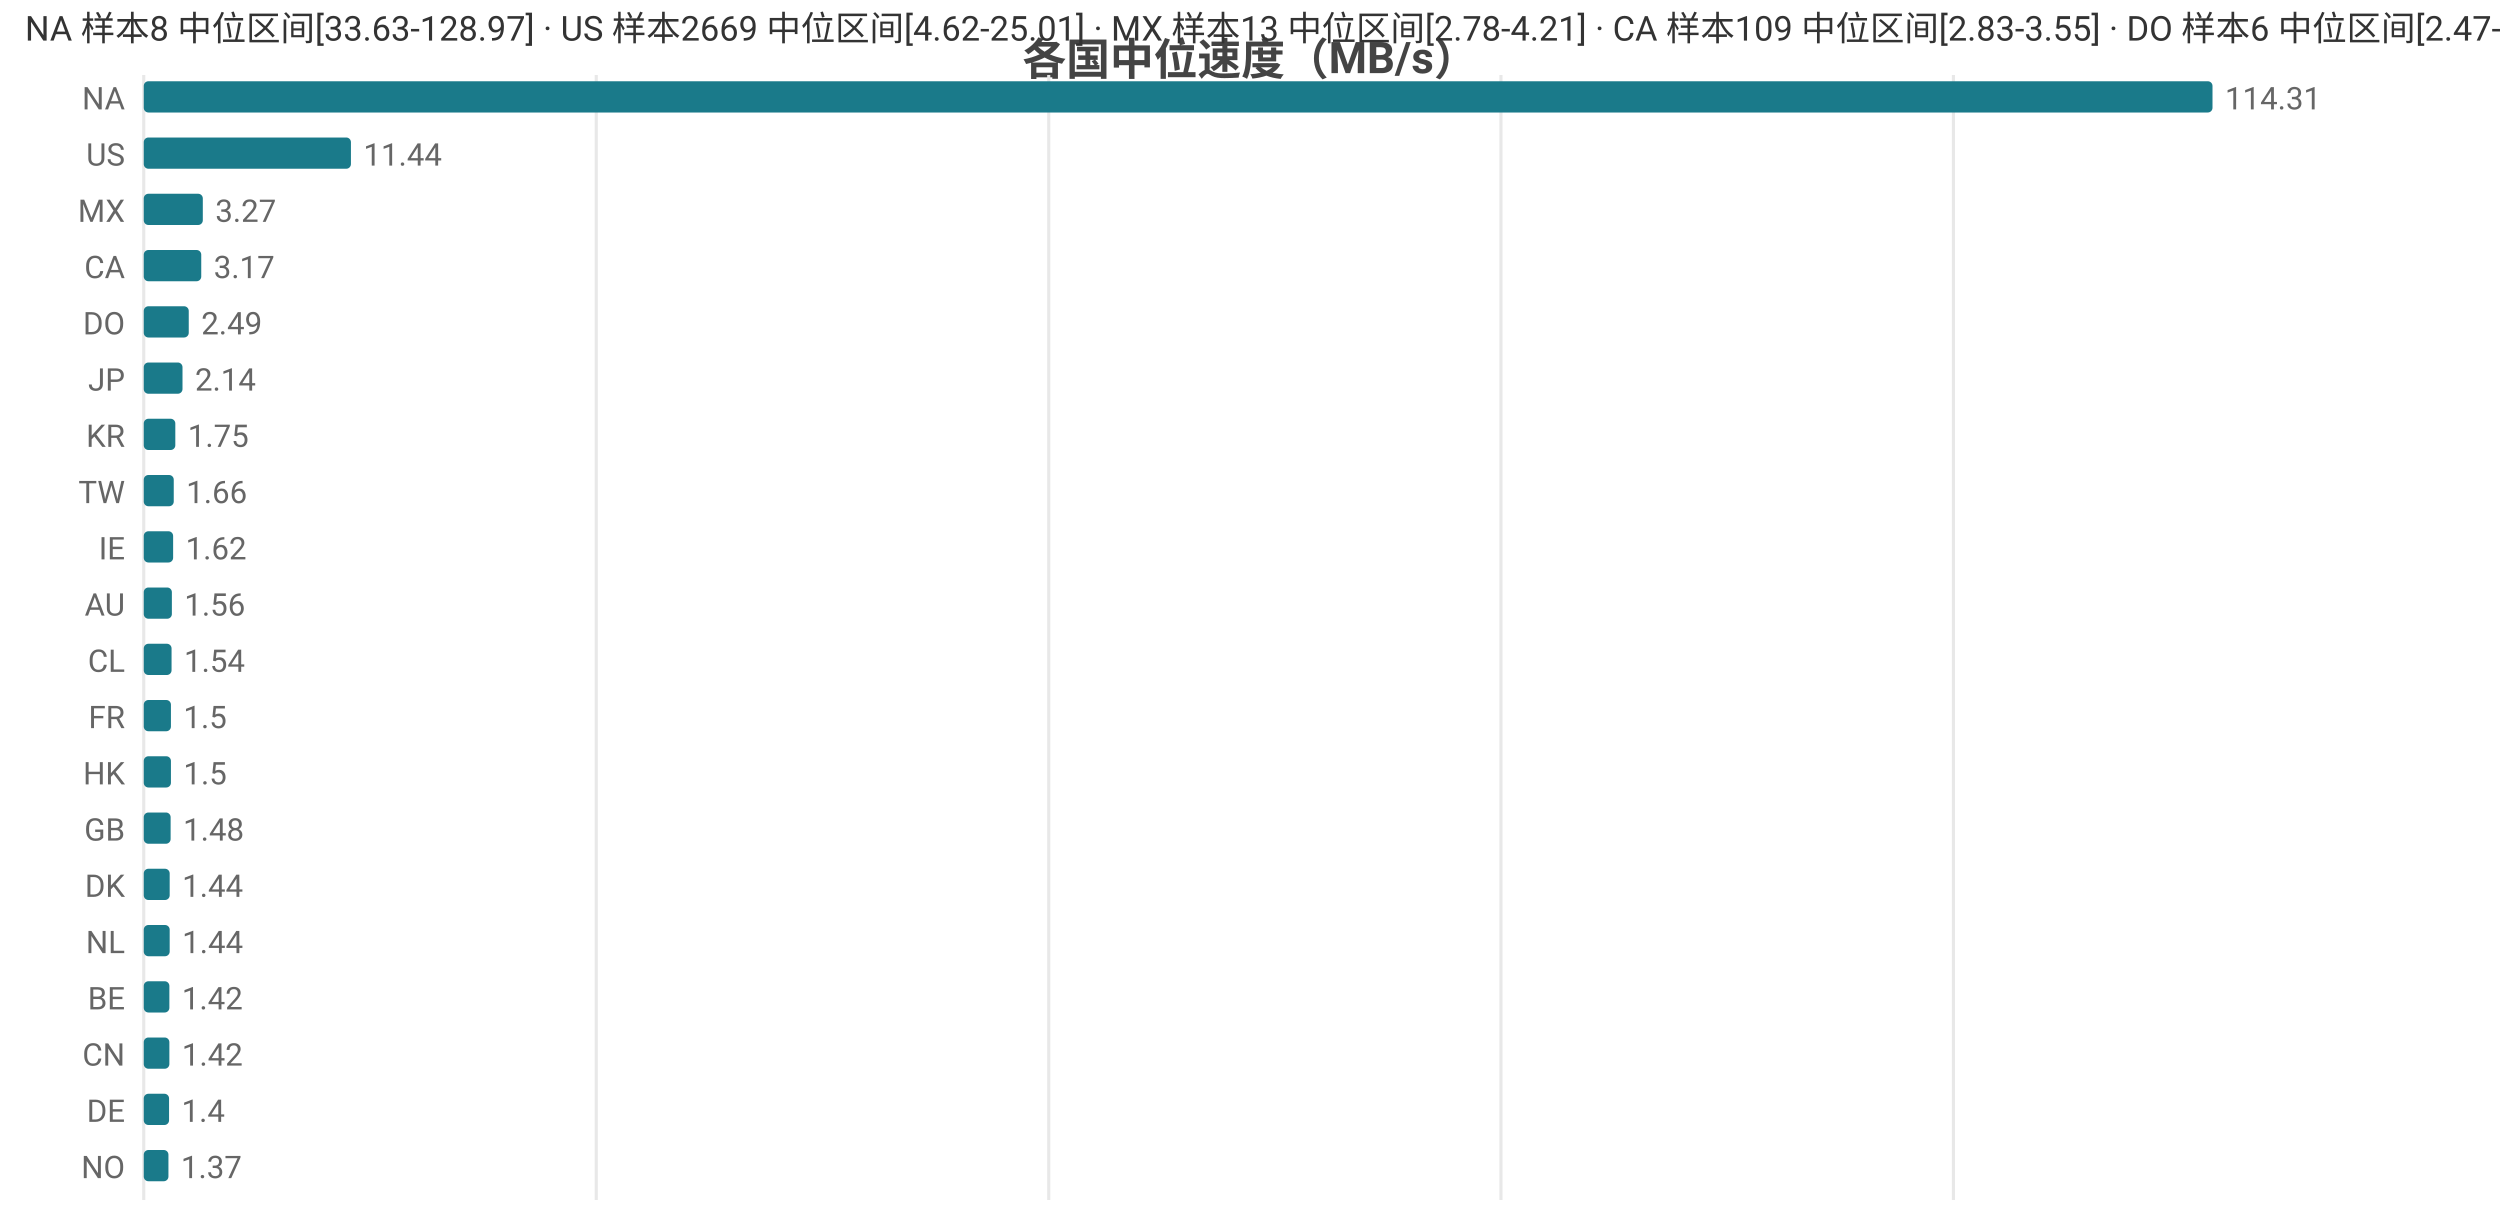
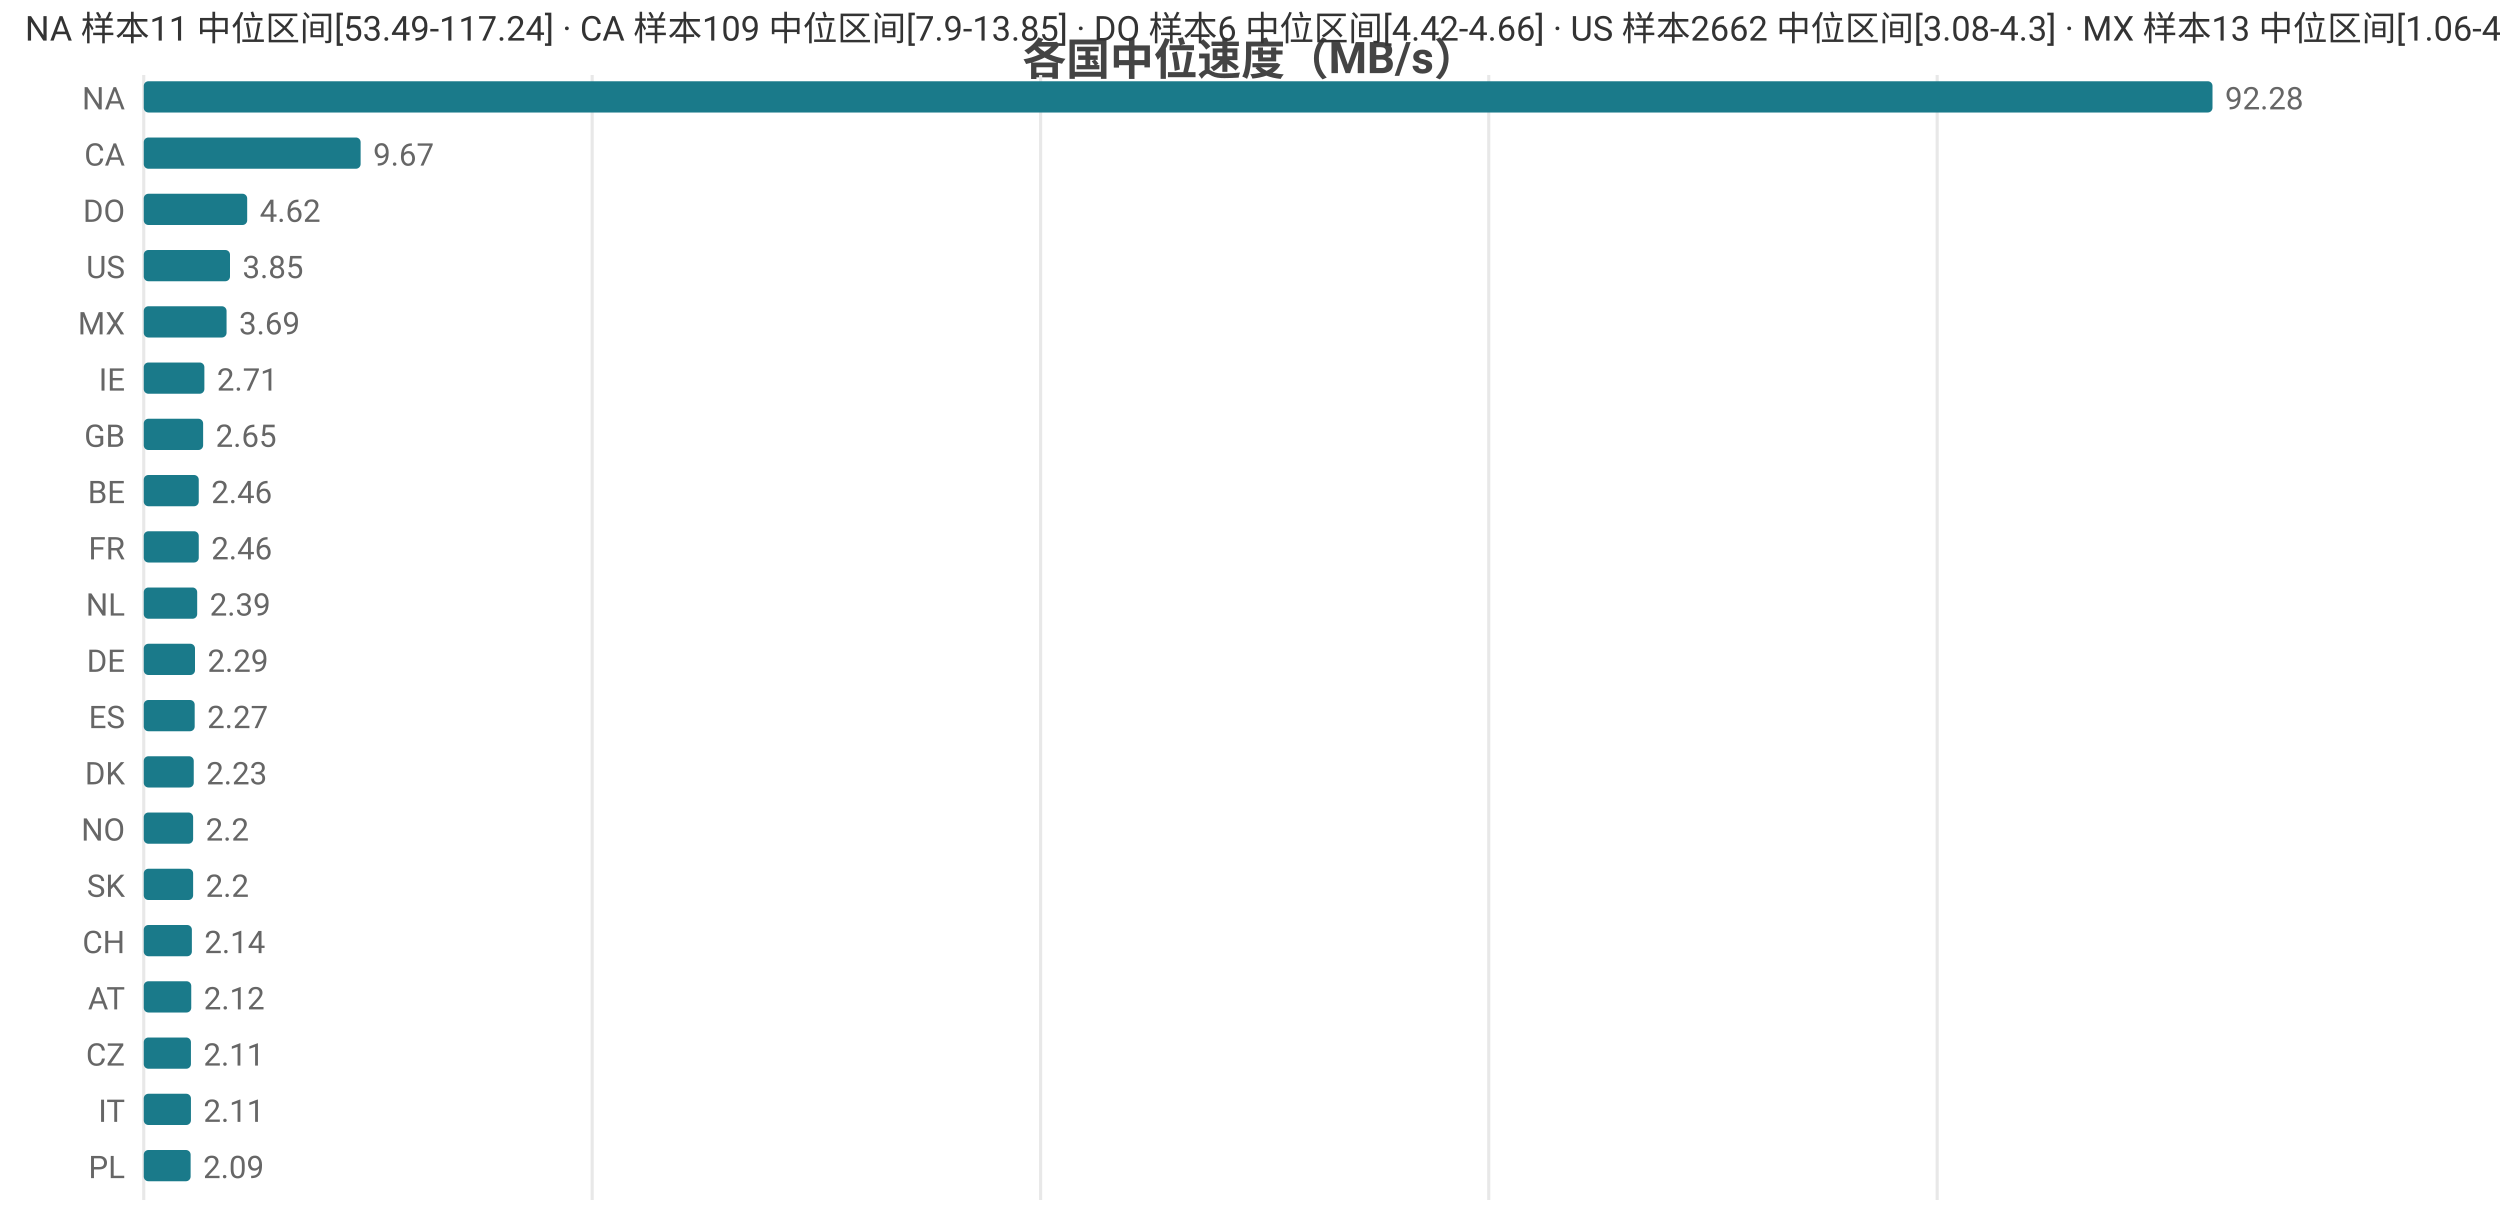
<svg xmlns="http://www.w3.org/2000/svg" width="800" height="392" viewBox="0 0 800 392">
  <rect width="800" height="392" fill="#ffffff" />
  <style>text{font-family:system-ui,-apple-system,'Segoe UI',Roboto,'PingFang SC','Microsoft YaHei','Noto Sans CJK SC',sans-serif}.g{stroke:#e8e8e8;stroke-width:1}.a{stroke:#999;stroke-width:1}.t{font-size:10px;fill:#666}.m{font-size:10px;text-anchor:middle;fill:#666}.e{font-size:10px;text-anchor:end;fill:#666}.l{font-size:11px;fill:#333}.tt{font-size:14px;font-weight:600;text-anchor:middle;fill:#444}.em{font-size:13px;text-anchor:middle;fill:#999}</style>
  <text class="tt" x="400.0" y="24">各国中位速度（MB/s）</text>
  <line class="g" x1="46" y1="24" x2="46" y2="384" />
-   <line class="g" x1="190.8" y1="24" x2="190.8" y2="384" />
-   <line class="g" x1="335.6" y1="24" x2="335.6" y2="384" />
-   <line class="g" x1="480.3" y1="24" x2="480.3" y2="384" />
-   <line class="g" x1="625.1" y1="24" x2="625.1" y2="384" />
+   <line class="g" x1="189.5" y1="24" x2="189.5" y2="384" />
+   <line class="g" x1="333.0" y1="24" x2="333.0" y2="384" />
+   <line class="g" x1="476.4" y1="24" x2="476.4" y2="384" />
+   <line class="g" x1="619.9" y1="24" x2="619.9" y2="384" />
  <text class="e" x="40" y="35">NA</text>
  <rect x="46" y="26" width="662" height="10" fill="#1a7a8a" rx="1.5" />
-   <text class="t" x="712" y="35">114.31</text>
-   <text class="e" x="40" y="53">US</text>
-   <rect x="46" y="44" width="66.3" height="10" fill="#1a7a8a" rx="1.5" />
-   <text class="t" x="116.3" y="53">11.44</text>
-   <text class="e" x="40" y="71">MX</text>
-   <rect x="46" y="62" width="18.9" height="10" fill="#1a7a8a" rx="1.5" />
-   <text class="t" x="68.9" y="71">3.27</text>
-   <text class="e" x="40" y="89">CA</text>
-   <rect x="46" y="80" width="18.4" height="10" fill="#1a7a8a" rx="1.5" />
-   <text class="t" x="68.4" y="89">3.17</text>
-   <text class="e" x="40" y="107">DO</text>
-   <rect x="46" y="98" width="14.4" height="10" fill="#1a7a8a" rx="1.5" />
-   <text class="t" x="64.4" y="107">2.49</text>
-   <text class="e" x="40" y="125">JP</text>
-   <rect x="46" y="116" width="12.4" height="10" fill="#1a7a8a" rx="1.5" />
-   <text class="t" x="62.4" y="125">2.14</text>
-   <text class="e" x="40" y="143">KR</text>
-   <rect x="46" y="134" width="10.1" height="10" fill="#1a7a8a" rx="1.5" />
-   <text class="t" x="60.1" y="143">1.75</text>
-   <text class="e" x="40" y="161">TW</text>
-   <rect x="46" y="152" width="9.6" height="10" fill="#1a7a8a" rx="1.5" />
-   <text class="t" x="59.6" y="161">1.66</text>
-   <text class="e" x="40" y="179">IE</text>
-   <rect x="46" y="170" width="9.4" height="10" fill="#1a7a8a" rx="1.5" />
-   <text class="t" x="59.4" y="179">1.62</text>
-   <text class="e" x="40" y="197">AU</text>
-   <rect x="46" y="188" width="9.0" height="10" fill="#1a7a8a" rx="1.5" />
-   <text class="t" x="59.0" y="197">1.56</text>
-   <text class="e" x="40" y="215">CL</text>
-   <rect x="46" y="206" width="8.9" height="10" fill="#1a7a8a" rx="1.5" />
-   <text class="t" x="58.9" y="215">1.54</text>
-   <text class="e" x="40" y="233">FR</text>
-   <rect x="46" y="224" width="8.7" height="10" fill="#1a7a8a" rx="1.5" />
-   <text class="t" x="58.7" y="233">1.5</text>
-   <text class="e" x="40" y="251">HK</text>
-   <rect x="46" y="242" width="8.7" height="10" fill="#1a7a8a" rx="1.5" />
-   <text class="t" x="58.7" y="251">1.5</text>
-   <text class="e" x="40" y="269">GB</text>
-   <rect x="46" y="260" width="8.6" height="10" fill="#1a7a8a" rx="1.5" />
-   <text class="t" x="58.6" y="269">1.48</text>
-   <text class="e" x="40" y="287">DK</text>
-   <rect x="46" y="278" width="8.3" height="10" fill="#1a7a8a" rx="1.5" />
-   <text class="t" x="58.3" y="287">1.44</text>
-   <text class="e" x="40" y="305">NL</text>
-   <rect x="46" y="296" width="8.3" height="10" fill="#1a7a8a" rx="1.5" />
-   <text class="t" x="58.3" y="305">1.44</text>
-   <text class="e" x="40" y="323">BE</text>
-   <rect x="46" y="314" width="8.2" height="10" fill="#1a7a8a" rx="1.5" />
-   <text class="t" x="58.2" y="323">1.42</text>
-   <text class="e" x="40" y="341">CN</text>
-   <rect x="46" y="332" width="8.2" height="10" fill="#1a7a8a" rx="1.5" />
-   <text class="t" x="58.2" y="341">1.42</text>
-   <text class="e" x="40" y="359">DE</text>
-   <rect x="46" y="350" width="8.1" height="10" fill="#1a7a8a" rx="1.5" />
-   <text class="t" x="58.1" y="359">1.4</text>
-   <text class="e" x="40" y="377">NO</text>
-   <rect x="46" y="368" width="7.9" height="10" fill="#1a7a8a" rx="1.5" />
-   <text class="t" x="57.9" y="377">1.37</text>
-   <text class="l" x="8" y="13">NA 样本8 中位区间[33.63-128.97] · US 样本2669 中位区间[4.62-25.01] · MX 样本13 中位区间[2.78-4.21] · CA 样本109 中位区间[2.83-3.55] · DO 样本6 中位区间[2.47-2.51]</text>
+   <text class="t" x="712" y="35">92.28</text>
+   <text class="e" x="40" y="53">CA</text>
+   <rect x="46" y="44" width="69.4" height="10" fill="#1a7a8a" rx="1.5" />
+   <text class="t" x="119.4" y="53">9.67</text>
+   <text class="e" x="40" y="71">DO</text>
+   <rect x="46" y="62" width="33.1" height="10" fill="#1a7a8a" rx="1.5" />
+   <text class="t" x="83.1" y="71">4.62</text>
+   <text class="e" x="40" y="89">US</text>
+   <rect x="46" y="80" width="27.6" height="10" fill="#1a7a8a" rx="1.5" />
+   <text class="t" x="77.6" y="89">3.85</text>
+   <text class="e" x="40" y="107">MX</text>
+   <rect x="46" y="98" width="26.5" height="10" fill="#1a7a8a" rx="1.5" />
+   <text class="t" x="76.5" y="107">3.69</text>
+   <text class="e" x="40" y="125">IE</text>
+   <rect x="46" y="116" width="19.4" height="10" fill="#1a7a8a" rx="1.5" />
+   <text class="t" x="69.4" y="125">2.71</text>
+   <text class="e" x="40" y="143">GB</text>
+   <rect x="46" y="134" width="19.0" height="10" fill="#1a7a8a" rx="1.5" />
+   <text class="t" x="69.0" y="143">2.65</text>
+   <text class="e" x="40" y="161">BE</text>
+   <rect x="46" y="152" width="17.6" height="10" fill="#1a7a8a" rx="1.5" />
+   <text class="t" x="67.6" y="161">2.46</text>
+   <text class="e" x="40" y="179">FR</text>
+   <rect x="46" y="170" width="17.6" height="10" fill="#1a7a8a" rx="1.5" />
+   <text class="t" x="67.6" y="179">2.46</text>
+   <text class="e" x="40" y="197">NL</text>
+   <rect x="46" y="188" width="17.1" height="10" fill="#1a7a8a" rx="1.5" />
+   <text class="t" x="67.1" y="197">2.39</text>
+   <text class="e" x="40" y="215">DE</text>
+   <rect x="46" y="206" width="16.4" height="10" fill="#1a7a8a" rx="1.5" />
+   <text class="t" x="66.4" y="215">2.29</text>
+   <text class="e" x="40" y="233">ES</text>
+   <rect x="46" y="224" width="16.3" height="10" fill="#1a7a8a" rx="1.5" />
+   <text class="t" x="66.3" y="233">2.27</text>
+   <text class="e" x="40" y="251">DK</text>
+   <rect x="46" y="242" width="16.0" height="10" fill="#1a7a8a" rx="1.5" />
+   <text class="t" x="66.0" y="251">2.23</text>
+   <text class="e" x="40" y="269">NO</text>
+   <rect x="46" y="260" width="15.8" height="10" fill="#1a7a8a" rx="1.5" />
+   <text class="t" x="65.8" y="269">2.2</text>
+   <text class="e" x="40" y="287">SK</text>
+   <rect x="46" y="278" width="15.8" height="10" fill="#1a7a8a" rx="1.5" />
+   <text class="t" x="65.8" y="287">2.2</text>
+   <text class="e" x="40" y="305">CH</text>
+   <rect x="46" y="296" width="15.4" height="10" fill="#1a7a8a" rx="1.5" />
+   <text class="t" x="65.4" y="305">2.14</text>
+   <text class="e" x="40" y="323">AT</text>
+   <rect x="46" y="314" width="15.2" height="10" fill="#1a7a8a" rx="1.5" />
+   <text class="t" x="65.2" y="323">2.12</text>
+   <text class="e" x="40" y="341">CZ</text>
+   <rect x="46" y="332" width="15.1" height="10" fill="#1a7a8a" rx="1.5" />
+   <text class="t" x="65.1" y="341">2.11</text>
+   <text class="e" x="40" y="359">IT</text>
+   <rect x="46" y="350" width="15.1" height="10" fill="#1a7a8a" rx="1.5" />
+   <text class="t" x="65.1" y="359">2.11</text>
+   <text class="e" x="40" y="377">PL</text>
+   <rect x="46" y="368" width="15.0" height="10" fill="#1a7a8a" rx="1.5" />
+   <text class="t" x="65.0" y="377">2.09</text>
+   <text class="l" x="8" y="13">NA 样本11 中位区间[53.49-117.24] · CA 样本109 中位区间[7.9-13.85] · DO 样本6 中位区间[4.42-4.66] · US 样本2662 中位区间[3.08-4.3] · MX 样本13 中位区间[1.06-4.36]</text>
</svg>
